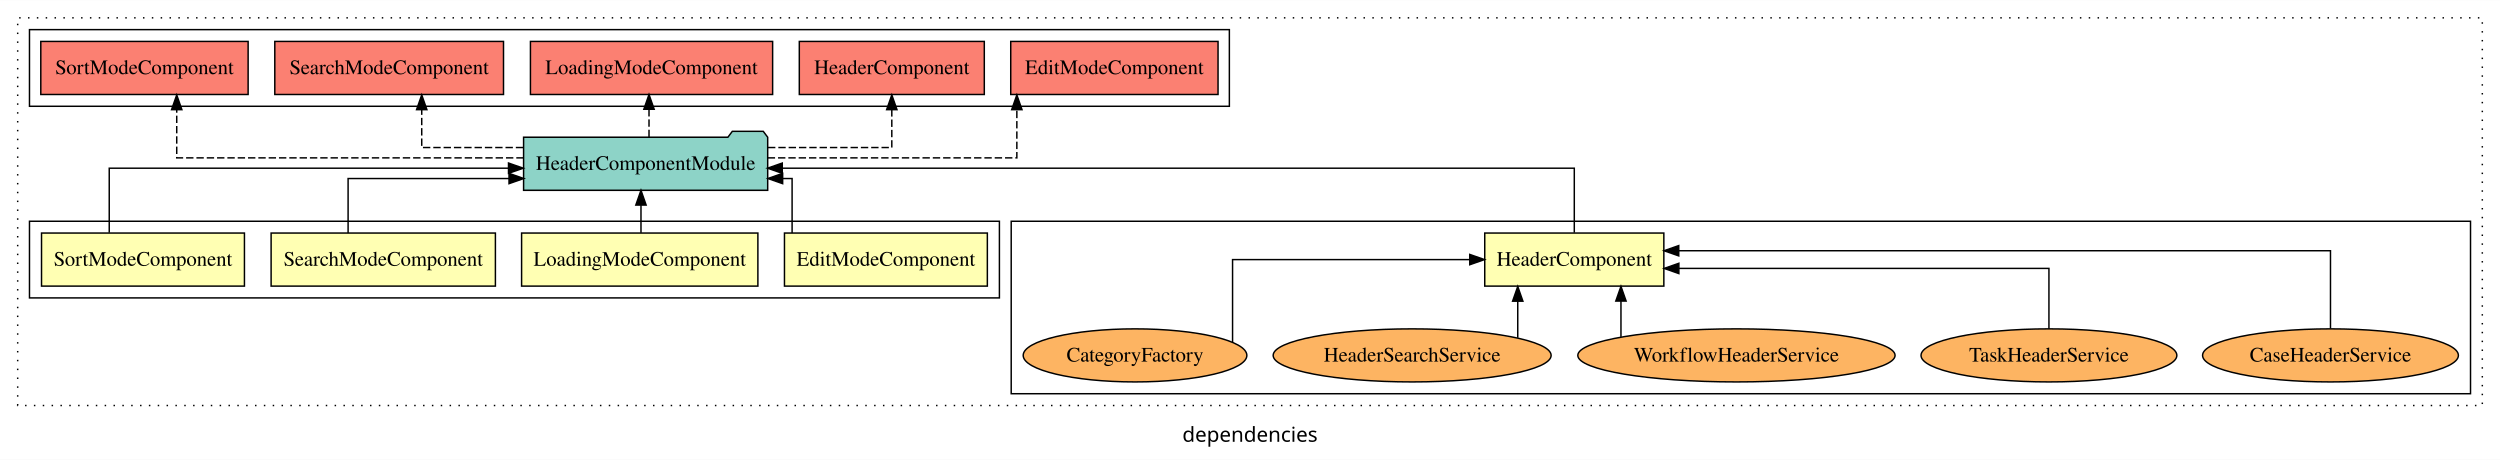
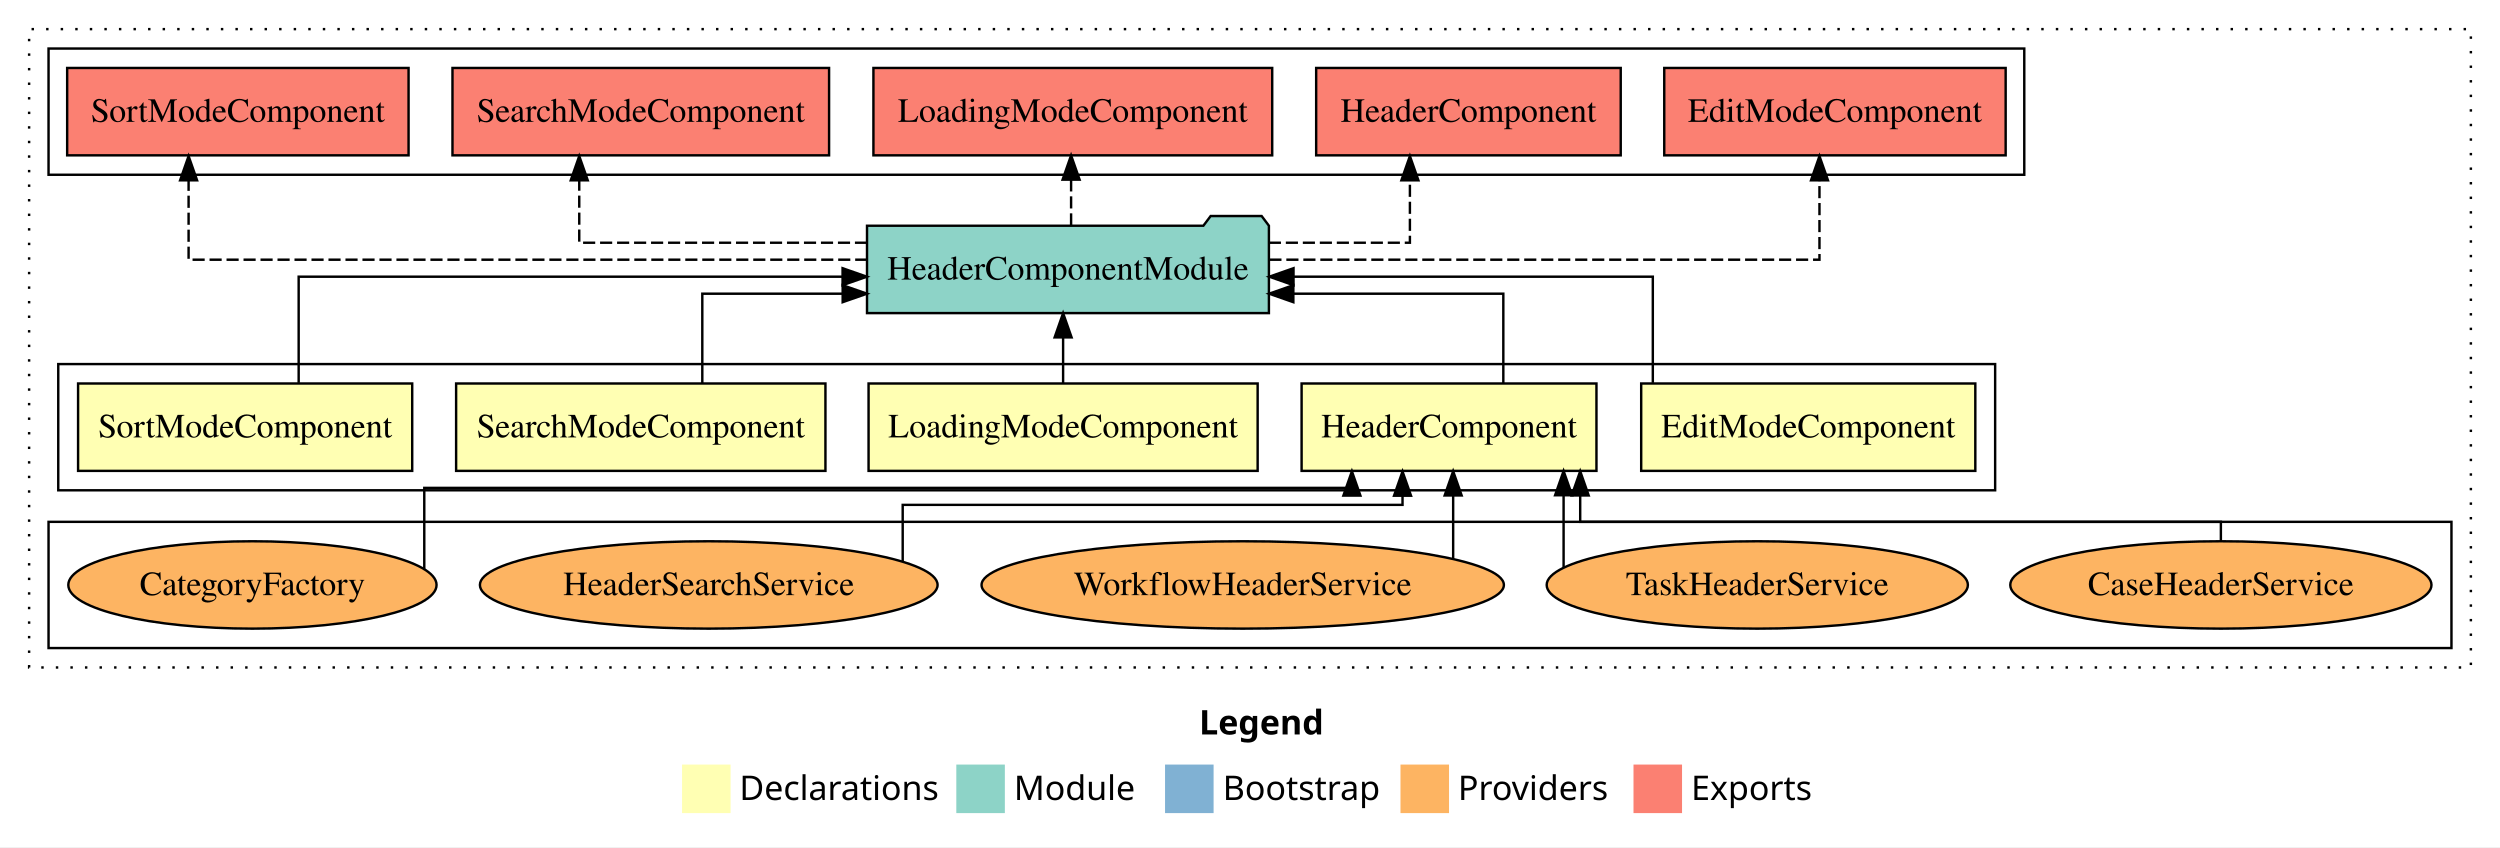
- <svg xmlns="http://www.w3.org/2000/svg" width="1696pt" height="312pt" viewBox="0.00 0.00 1696.00 311.80">
-   <g id="graph0" class="graph" transform="scale(1 1) rotate(0) translate(4 307.8)">
-     <polygon fill="white" stroke="transparent" points="-4,4 -4,-307.8 1692,-307.8 1692,4 -4,4" />
-     <text text-anchor="middle" x="844" y="-8.2" font-family="sans-serif" font-size="14.00">dependencies</text>
+ <svg xmlns="http://www.w3.org/2000/svg" width="1030pt" height="349pt" viewBox="0.00 0.00 1030.00 349.00">
+   <g id="graph0" class="graph" transform="scale(1 1) rotate(0) translate(4 345)">
+     <polygon fill="white" stroke="transparent" points="-4,4 -4,-345 1026,-345 1026,4 -4,4" />
+     <text text-anchor="start" x="490.01" y="-42.4" font-family="Times-12" font-weight="bold" font-size="14.00">Legend</text>
+     <polygon fill="#ffffb3" stroke="transparent" points="277,-10 277,-30 297,-30 297,-10 277,-10" />
+     <text text-anchor="start" x="300.63" y="-15.4" font-family="Times-12" font-size="14.00">  Declarations</text>
+     <polygon fill="#8dd3c7" stroke="transparent" points="390,-10 390,-30 410,-30 410,-10 390,-10" />
+     <text text-anchor="start" x="413.73" y="-15.4" font-family="Times-12" font-size="14.00">  Module</text>
+     <polygon fill="#80b1d3" stroke="transparent" points="476,-10 476,-30 496,-30 496,-10 476,-10" />
+     <text text-anchor="start" x="499.78" y="-15.4" font-family="Times-12" font-size="14.00">  Bootstrap</text>
+     <polygon fill="#fdb462" stroke="transparent" points="573,-10 573,-30 593,-30 593,-10 573,-10" />
+     <text text-anchor="start" x="596.67" y="-15.4" font-family="Times-12" font-size="14.00">  Providers</text>
+     <polygon fill="#fb8072" stroke="transparent" points="669,-10 669,-30 689,-30 689,-10 669,-10" />
+     <text text-anchor="start" x="692.73" y="-15.4" font-family="Times-12" font-size="14.00">  Exports</text>
    <g id="clust1" class="cluster">
-       <polygon fill="none" stroke="black" stroke-dasharray="1,5" points="8,-32.8 8,-295.8 1680,-295.8 1680,-32.8 8,-32.8" />
+       <polygon fill="none" stroke="black" stroke-dasharray="1,5" points="8,-70 8,-333 1014,-333 1014,-70 8,-70" />
+     </g>
+     <g id="clust9" class="cluster">
+       <polygon fill="none" stroke="black" points="16,-273 16,-325 830,-325 830,-273 16,-273" />
+     </g>
+     <g id="clust2" class="cluster">
+       <polygon fill="none" stroke="black" points="20,-143 20,-195 818,-195 818,-143 20,-143" />
    </g>
    <g id="clust4" class="cluster">
-       <polygon fill="none" stroke="black" points="682,-40.8 682,-157.8 1672,-157.8 1672,-40.8 682,-40.8" />
-     </g>
-     <g id="clust9" class="cluster">
-       <polygon fill="none" stroke="black" points="16,-235.8 16,-287.8 830,-287.8 830,-235.8 16,-235.8" />
-     </g>
-     <g id="clust2" class="cluster">
-       <polygon fill="none" stroke="black" points="16,-105.8 16,-157.8 674,-157.8 674,-105.8 16,-105.8" />
+       <polygon fill="none" stroke="black" points="16,-78 16,-130 1006,-130 1006,-78 16,-78" />
    </g>
    <g id="node1" class="node">
-       <polygon fill="#ffffb3" stroke="black" points="665.82,-149.8 528.18,-149.8 528.18,-113.8 665.82,-113.8 665.82,-149.8" />
-       <text text-anchor="middle" x="597" y="-127.6" font-family="Times,serif" font-size="14.00">EditModeComponent</text>
+       <polygon fill="#ffffb3" stroke="black" points="809.83,-187 672.17,-187 672.17,-151 809.83,-151 809.83,-187" />
+       <text text-anchor="middle" x="741" y="-164.8" font-family="Times,serif" font-size="14.00">EditModeComponent</text>
    </g>
    <g id="node6" class="node">
-       <polygon fill="#8dd3c7" stroke="black" points="516.8,-214.8 513.8,-218.8 492.8,-218.8 489.8,-214.8 351.2,-214.8 351.2,-178.8 516.8,-178.8 516.8,-214.8" />
-       <text text-anchor="middle" x="434" y="-192.6" font-family="Times,serif" font-size="14.00">HeaderComponentModule</text>
+       <polygon fill="#8dd3c7" stroke="black" points="518.79,-252 515.79,-256 494.79,-256 491.79,-252 353.21,-252 353.21,-216 518.79,-216 518.79,-252" />
+       <text text-anchor="middle" x="436" y="-229.8" font-family="Times,serif" font-size="14.00">HeaderComponentModule</text>
    </g>
    <g id="edge1" class="edge">
-       <path fill="none" stroke="black" d="M533.36,-149.81C533.36,-165.85 533.36,-186.8 533.36,-186.8 533.36,-186.8 526.95,-186.8 526.95,-186.8" />
-       <polygon fill="black" stroke="black" points="526.95,-183.3 516.95,-186.8 526.95,-190.3 526.95,-183.3" />
+       <path fill="none" stroke="black" d="M676.96,-187.27C676.96,-205.56 676.96,-231 676.96,-231 676.96,-231 528.93,-231 528.93,-231" />
+       <polygon fill="black" stroke="black" points="528.93,-227.5 518.93,-231 528.93,-234.5 528.93,-227.5" />
    </g>
    <g id="node2" class="node">
-       <polygon fill="#ffffb3" stroke="black" points="1124.75,-149.8 1003.25,-149.8 1003.25,-113.8 1124.75,-113.8 1124.75,-149.8" />
-       <text text-anchor="middle" x="1064" y="-127.6" font-family="Times,serif" font-size="14.00">HeaderComponent</text>
+       <polygon fill="#ffffb3" stroke="black" points="653.74,-187 532.26,-187 532.26,-151 653.74,-151 653.74,-187" />
+       <text text-anchor="middle" x="593" y="-164.8" font-family="Times,serif" font-size="14.00">HeaderComponent</text>
    </g>
    <g id="edge2" class="edge">
-       <path fill="none" stroke="black" d="M1064,-150.07C1064,-168.36 1064,-193.8 1064,-193.8 1064,-193.8 526.69,-193.8 526.69,-193.8" />
-       <polygon fill="black" stroke="black" points="526.69,-190.3 516.69,-193.8 526.69,-197.3 526.69,-190.3" />
+       <path fill="none" stroke="black" d="M615.37,-187.01C615.37,-203.05 615.37,-224 615.37,-224 615.37,-224 528.86,-224 528.86,-224" />
+       <polygon fill="black" stroke="black" points="528.86,-220.5 518.86,-224 528.86,-227.5 528.86,-220.5" />
    </g>
    <g id="node3" class="node">
-       <polygon fill="#ffffb3" stroke="black" points="510.15,-149.8 349.85,-149.8 349.85,-113.8 510.15,-113.8 510.15,-149.8" />
-       <text text-anchor="middle" x="430" y="-127.6" font-family="Times,serif" font-size="14.00">LoadingModeComponent</text>
+       <polygon fill="#ffffb3" stroke="black" points="514.15,-187 353.85,-187 353.85,-151 514.15,-151 514.15,-187" />
+       <text text-anchor="middle" x="434" y="-164.8" font-family="Times,serif" font-size="14.00">LoadingModeComponent</text>
    </g>
    <g id="edge8" class="edge">
-       <path fill="none" stroke="black" d="M430.84,-149.91C430.84,-149.91 430.84,-168.79 430.84,-168.79" />
-       <polygon fill="black" stroke="black" points="427.34,-168.79 430.84,-178.79 434.34,-168.79 427.34,-168.79" />
+       <path fill="none" stroke="black" d="M434,-187.11C434,-187.11 434,-205.99 434,-205.99" />
+       <polygon fill="black" stroke="black" points="430.5,-205.99 434,-215.99 437.5,-205.99 430.5,-205.99" />
    </g>
    <g id="node4" class="node">
-       <polygon fill="#ffffb3" stroke="black" points="332.08,-149.8 179.92,-149.8 179.92,-113.8 332.08,-113.8 332.08,-149.8" />
-       <text text-anchor="middle" x="256" y="-127.6" font-family="Times,serif" font-size="14.00">SearchModeComponent</text>
+       <polygon fill="#ffffb3" stroke="black" points="336.08,-187 183.92,-187 183.92,-151 336.08,-151 336.08,-187" />
+       <text text-anchor="middle" x="260" y="-164.8" font-family="Times,serif" font-size="14.00">SearchModeComponent</text>
    </g>
    <g id="edge9" class="edge">
-       <path fill="none" stroke="black" d="M232.15,-149.81C232.15,-165.85 232.15,-186.8 232.15,-186.8 232.15,-186.8 341.32,-186.8 341.32,-186.8" />
-       <polygon fill="black" stroke="black" points="341.32,-190.3 351.32,-186.8 341.32,-183.3 341.32,-190.3" />
+       <path fill="none" stroke="black" d="M285.35,-187.01C285.35,-203.05 285.35,-224 285.35,-224 285.35,-224 343.18,-224 343.18,-224" />
+       <polygon fill="black" stroke="black" points="343.18,-227.5 353.18,-224 343.18,-220.5 343.18,-227.5" />
    </g>
    <g id="node5" class="node">
-       <polygon fill="#ffffb3" stroke="black" points="161.83,-149.8 24.17,-149.8 24.17,-113.8 161.83,-113.8 161.83,-149.8" />
-       <text text-anchor="middle" x="93" y="-127.6" font-family="Times,serif" font-size="14.00">SortModeComponent</text>
+       <polygon fill="#ffffb3" stroke="black" points="165.83,-187 28.17,-187 28.17,-151 165.83,-151 165.83,-187" />
+       <text text-anchor="middle" x="97" y="-164.8" font-family="Times,serif" font-size="14.00">SortModeComponent</text>
    </g>
    <g id="edge10" class="edge">
-       <path fill="none" stroke="black" d="M70.11,-150.07C70.11,-168.36 70.11,-193.8 70.11,-193.8 70.11,-193.8 340.97,-193.8 340.97,-193.8" />
-       <polygon fill="black" stroke="black" points="340.97,-197.3 350.97,-193.8 340.97,-190.3 340.97,-197.3" />
+       <path fill="none" stroke="black" d="M119.05,-187.27C119.05,-205.56 119.05,-231 119.05,-231 119.05,-231 343.14,-231 343.14,-231" />
+       <polygon fill="black" stroke="black" points="343.14,-234.5 353.14,-231 343.14,-227.5 343.14,-234.5" />
    </g>
    <g id="node12" class="node">
-       <polygon fill="#fb8072" stroke="black" points="822.32,-279.8 681.68,-279.8 681.68,-243.8 822.32,-243.8 822.32,-279.8" />
-       <text text-anchor="middle" x="752" y="-257.6" font-family="Times,serif" font-size="14.00">EditModeComponent </text>
+       <polygon fill="#fb8072" stroke="black" points="822.33,-317 681.67,-317 681.67,-281 822.33,-281 822.33,-317" />
+       <text text-anchor="middle" x="752" y="-294.8" font-family="Times,serif" font-size="14.00">EditModeComponent </text>
    </g>
    <g id="edge11" class="edge">
-       <path fill="none" stroke="black" stroke-dasharray="5,2" d="M516.81,-200.8C590.2,-200.8 685.83,-200.8 685.83,-200.8 685.83,-200.8 685.83,-233.5 685.83,-233.5" />
-       <polygon fill="black" stroke="black" points="682.33,-233.5 685.83,-243.5 689.33,-233.5 682.33,-233.5" />
+       <path fill="none" stroke="black" stroke-dasharray="5,2" d="M518.97,-238C610.69,-238 745.62,-238 745.62,-238 745.62,-238 745.62,-270.7 745.62,-270.7" />
+       <polygon fill="black" stroke="black" points="742.13,-270.7 745.62,-280.7 749.13,-270.7 742.13,-270.7" />
    </g>
    <g id="node13" class="node">
-       <polygon fill="#fb8072" stroke="black" points="663.75,-279.8 538.25,-279.8 538.25,-243.8 663.75,-243.8 663.75,-279.8" />
-       <text text-anchor="middle" x="601" y="-257.6" font-family="Times,serif" font-size="14.00">HeaderComponent </text>
+       <polygon fill="#fb8072" stroke="black" points="663.74,-317 538.26,-317 538.26,-281 663.74,-281 663.74,-317" />
+       <text text-anchor="middle" x="601" y="-294.8" font-family="Times,serif" font-size="14.00">HeaderComponent </text>
    </g>
    <g id="edge12" class="edge">
-       <path fill="none" stroke="black" stroke-dasharray="5,2" d="M517.01,-207.8C558.92,-207.8 601,-207.8 601,-207.8 601,-207.8 601,-233.52 601,-233.52" />
-       <polygon fill="black" stroke="black" points="597.5,-233.52 601,-243.52 604.5,-233.52 597.5,-233.52" />
+       <path fill="none" stroke="black" stroke-dasharray="5,2" d="M518.76,-245C549.43,-245 576.88,-245 576.88,-245 576.88,-245 576.88,-270.72 576.88,-270.72" />
+       <polygon fill="black" stroke="black" points="573.38,-270.72 576.88,-280.72 580.38,-270.72 573.38,-270.72" />
    </g>
    <g id="node14" class="node">
-       <polygon fill="#fb8072" stroke="black" points="520.15,-279.8 355.85,-279.8 355.85,-243.8 520.15,-243.8 520.15,-279.8" />
-       <text text-anchor="middle" x="438" y="-257.6" font-family="Times,serif" font-size="14.00">LoadingModeComponent </text>
+       <polygon fill="#fb8072" stroke="black" points="520.15,-317 355.85,-317 355.85,-281 520.15,-281 520.15,-317" />
+       <text text-anchor="middle" x="438" y="-294.8" font-family="Times,serif" font-size="14.00">LoadingModeComponent </text>
    </g>
    <g id="edge13" class="edge">
-       <path fill="none" stroke="black" stroke-dasharray="5,2" d="M436.29,-214.91C436.29,-214.91 436.29,-233.79 436.29,-233.79" />
-       <polygon fill="black" stroke="black" points="432.79,-233.79 436.29,-243.79 439.79,-233.79 432.79,-233.79" />
+       <path fill="none" stroke="black" stroke-dasharray="5,2" d="M437.29,-252.11C437.29,-252.11 437.29,-270.99 437.29,-270.99" />
+       <polygon fill="black" stroke="black" points="433.79,-270.99 437.29,-280.99 440.79,-270.99 433.79,-270.99" />
    </g>
    <g id="node15" class="node">
-       <polygon fill="#fb8072" stroke="black" points="337.58,-279.8 182.42,-279.8 182.42,-243.8 337.58,-243.8 337.58,-279.8" />
-       <text text-anchor="middle" x="260" y="-257.6" font-family="Times,serif" font-size="14.00">SearchModeComponent </text>
+       <polygon fill="#fb8072" stroke="black" points="337.58,-317 182.42,-317 182.42,-281 337.58,-281 337.58,-317" />
+       <text text-anchor="middle" x="260" y="-294.8" font-family="Times,serif" font-size="14.00">SearchModeComponent </text>
    </g>
    <g id="edge14" class="edge">
-       <path fill="none" stroke="black" stroke-dasharray="5,2" d="M350.94,-207.8C315.47,-207.8 282.1,-207.8 282.1,-207.8 282.1,-207.8 282.1,-233.52 282.1,-233.52" />
-       <polygon fill="black" stroke="black" points="278.6,-233.52 282.1,-243.52 285.6,-233.52 278.6,-233.52" />
+       <path fill="none" stroke="black" stroke-dasharray="5,2" d="M353.23,-245C297.7,-245 234.65,-245 234.65,-245 234.65,-245 234.65,-270.72 234.65,-270.72" />
+       <polygon fill="black" stroke="black" points="231.15,-270.72 234.65,-280.72 238.15,-270.72 231.15,-270.72" />
    </g>
    <g id="node16" class="node">
-       <polygon fill="#fb8072" stroke="black" points="164.33,-279.8 23.67,-279.8 23.67,-243.8 164.33,-243.8 164.33,-279.8" />
-       <text text-anchor="middle" x="94" y="-257.6" font-family="Times,serif" font-size="14.00">SortModeComponent </text>
+       <polygon fill="#fb8072" stroke="black" points="164.33,-317 23.67,-317 23.67,-281 164.33,-281 164.33,-317" />
+       <text text-anchor="middle" x="94" y="-294.8" font-family="Times,serif" font-size="14.00">SortModeComponent </text>
    </g>
    <g id="edge15" class="edge">
-       <path fill="none" stroke="black" stroke-dasharray="5,2" d="M351.25,-200.8C257,-200.8 115.89,-200.8 115.89,-200.8 115.89,-200.8 115.89,-233.5 115.89,-233.5" />
-       <polygon fill="black" stroke="black" points="112.39,-233.5 115.89,-243.5 119.39,-233.5 112.39,-233.5" />
+       <path fill="none" stroke="black" stroke-dasharray="5,2" d="M353.33,-238C246.4,-238 73.7,-238 73.7,-238 73.7,-238 73.7,-270.7 73.7,-270.7" />
+       <polygon fill="black" stroke="black" points="70.2,-270.7 73.7,-280.7 77.2,-270.7 70.2,-270.7" />
    </g>
    <g id="node7" class="node">
-       <ellipse fill="#fdb462" stroke="black" cx="1577" cy="-66.8" rx="86.78" ry="18" />
-       <text text-anchor="middle" x="1577" y="-62.6" font-family="Times,serif" font-size="14.00">CaseHeaderService</text>
+       <ellipse fill="#fdb462" stroke="black" cx="911" cy="-104" rx="86.77" ry="18" />
+       <text text-anchor="middle" x="911" y="-99.8" font-family="Times,serif" font-size="14.00">CaseHeaderService</text>
    </g>
    <g id="edge3" class="edge">
-       <path fill="none" stroke="black" d="M1577,-85.08C1577,-106.12 1577,-137.8 1577,-137.8 1577,-137.8 1134.86,-137.8 1134.86,-137.8" />
-       <polygon fill="black" stroke="black" points="1134.86,-134.3 1124.86,-137.8 1134.86,-141.3 1134.86,-134.3" />
+       <path fill="none" stroke="black" d="M911,-122.06C911,-126.49 911,-130 911,-130 911,-130 647.04,-130 647.04,-130 647.04,-130 647.04,-140.87 647.04,-140.87" />
+       <polygon fill="black" stroke="black" points="643.54,-140.87 647.04,-150.87 650.54,-140.87 643.54,-140.87" />
    </g>
    <g id="node8" class="node">
-       <ellipse fill="#fdb462" stroke="black" cx="1386" cy="-66.8" rx="86.78" ry="18" />
-       <text text-anchor="middle" x="1386" y="-62.6" font-family="Times,serif" font-size="14.00">TaskHeaderService</text>
+       <ellipse fill="#fdb462" stroke="black" cx="720" cy="-104" rx="86.77" ry="18" />
+       <text text-anchor="middle" x="720" y="-99.8" font-family="Times,serif" font-size="14.00">TaskHeaderService</text>
    </g>
    <g id="edge4" class="edge">
-       <path fill="none" stroke="black" d="M1386,-84.82C1386,-102.17 1386,-125.8 1386,-125.8 1386,-125.8 1134.94,-125.8 1134.94,-125.8" />
-       <polygon fill="black" stroke="black" points="1134.94,-122.3 1124.94,-125.8 1134.94,-129.3 1134.94,-122.3" />
+       <path fill="none" stroke="black" d="M640.2,-111.2C640.2,-111.2 640.2,-140.96 640.2,-140.96" />
+       <polygon fill="black" stroke="black" points="636.7,-140.96 640.2,-150.96 643.7,-140.96 636.7,-140.96" />
    </g>
    <g id="node9" class="node">
-       <ellipse fill="#fdb462" stroke="black" cx="1174" cy="-66.8" rx="107.62" ry="18" />
-       <text text-anchor="middle" x="1174" y="-62.6" font-family="Times,serif" font-size="14.00">WorkflowHeaderService</text>
+       <ellipse fill="#fdb462" stroke="black" cx="508" cy="-104" rx="107.6" ry="18" />
+       <text text-anchor="middle" x="508" y="-99.8" font-family="Times,serif" font-size="14.00">WorkflowHeaderService</text>
    </g>
    <g id="edge5" class="edge">
-       <path fill="none" stroke="black" d="M1095.66,-79.33C1095.66,-79.33 1095.66,-103.65 1095.66,-103.65" />
-       <polygon fill="black" stroke="black" points="1092.16,-103.65 1095.66,-113.65 1099.16,-103.65 1092.16,-103.65" />
+       <path fill="none" stroke="black" d="M594.7,-114.73C594.7,-114.73 594.7,-140.87 594.7,-140.87" />
+       <polygon fill="black" stroke="black" points="591.2,-140.87 594.7,-150.87 598.2,-140.87 591.2,-140.87" />
    </g>
    <g id="node10" class="node">
-       <ellipse fill="#fdb462" stroke="black" cx="954" cy="-66.8" rx="94.29" ry="18" />
-       <text text-anchor="middle" x="954" y="-62.6" font-family="Times,serif" font-size="14.00">HeaderSearchService</text>
+       <ellipse fill="#fdb462" stroke="black" cx="288" cy="-104" rx="94.28" ry="18" />
+       <text text-anchor="middle" x="288" y="-99.8" font-family="Times,serif" font-size="14.00">HeaderSearchService</text>
    </g>
    <g id="edge6" class="edge">
-       <path fill="none" stroke="black" d="M1025.64,-78.72C1025.64,-78.72 1025.64,-103.57 1025.64,-103.57" />
-       <polygon fill="black" stroke="black" points="1022.14,-103.57 1025.64,-113.57 1029.14,-103.57 1022.14,-103.57" />
+       <path fill="none" stroke="black" d="M367.91,-113.72C367.91,-123.46 367.91,-137 367.91,-137 367.91,-137 573.84,-137 573.84,-137 573.84,-137 573.84,-140.76 573.84,-140.76" />
+       <polygon fill="black" stroke="black" points="570.34,-140.76 573.84,-150.76 577.34,-140.76 570.34,-140.76" />
    </g>
    <g id="node11" class="node">
-       <ellipse fill="#fdb462" stroke="black" cx="766" cy="-66.8" rx="75.87" ry="18" />
-       <text text-anchor="middle" x="766" y="-62.6" font-family="Times,serif" font-size="14.00">CategoryFactory</text>
+       <ellipse fill="#fdb462" stroke="black" cx="100" cy="-104" rx="75.86" ry="18" />
+       <text text-anchor="middle" x="100" y="-99.8" font-family="Times,serif" font-size="14.00">CategoryFactory</text>
    </g>
    <g id="edge7" class="edge">
-       <path fill="none" stroke="black" d="M832.17,-75.84C832.17,-93.7 832.17,-131.8 832.17,-131.8 832.17,-131.8 993.09,-131.8 993.09,-131.8" />
-       <polygon fill="black" stroke="black" points="993.09,-135.3 1003.09,-131.8 993.09,-128.3 993.09,-135.3" />
+       <path fill="none" stroke="black" d="M170.8,-110.61C170.8,-121.97 170.8,-144 170.8,-144 170.8,-144 552.98,-144 552.98,-144 552.98,-144 552.98,-144.68 552.98,-144.68" />
+       <polygon fill="black" stroke="black" points="549.48,-140.83 552.98,-150.83 556.48,-140.83 549.48,-140.83" />
    </g>
  </g>
</svg>
